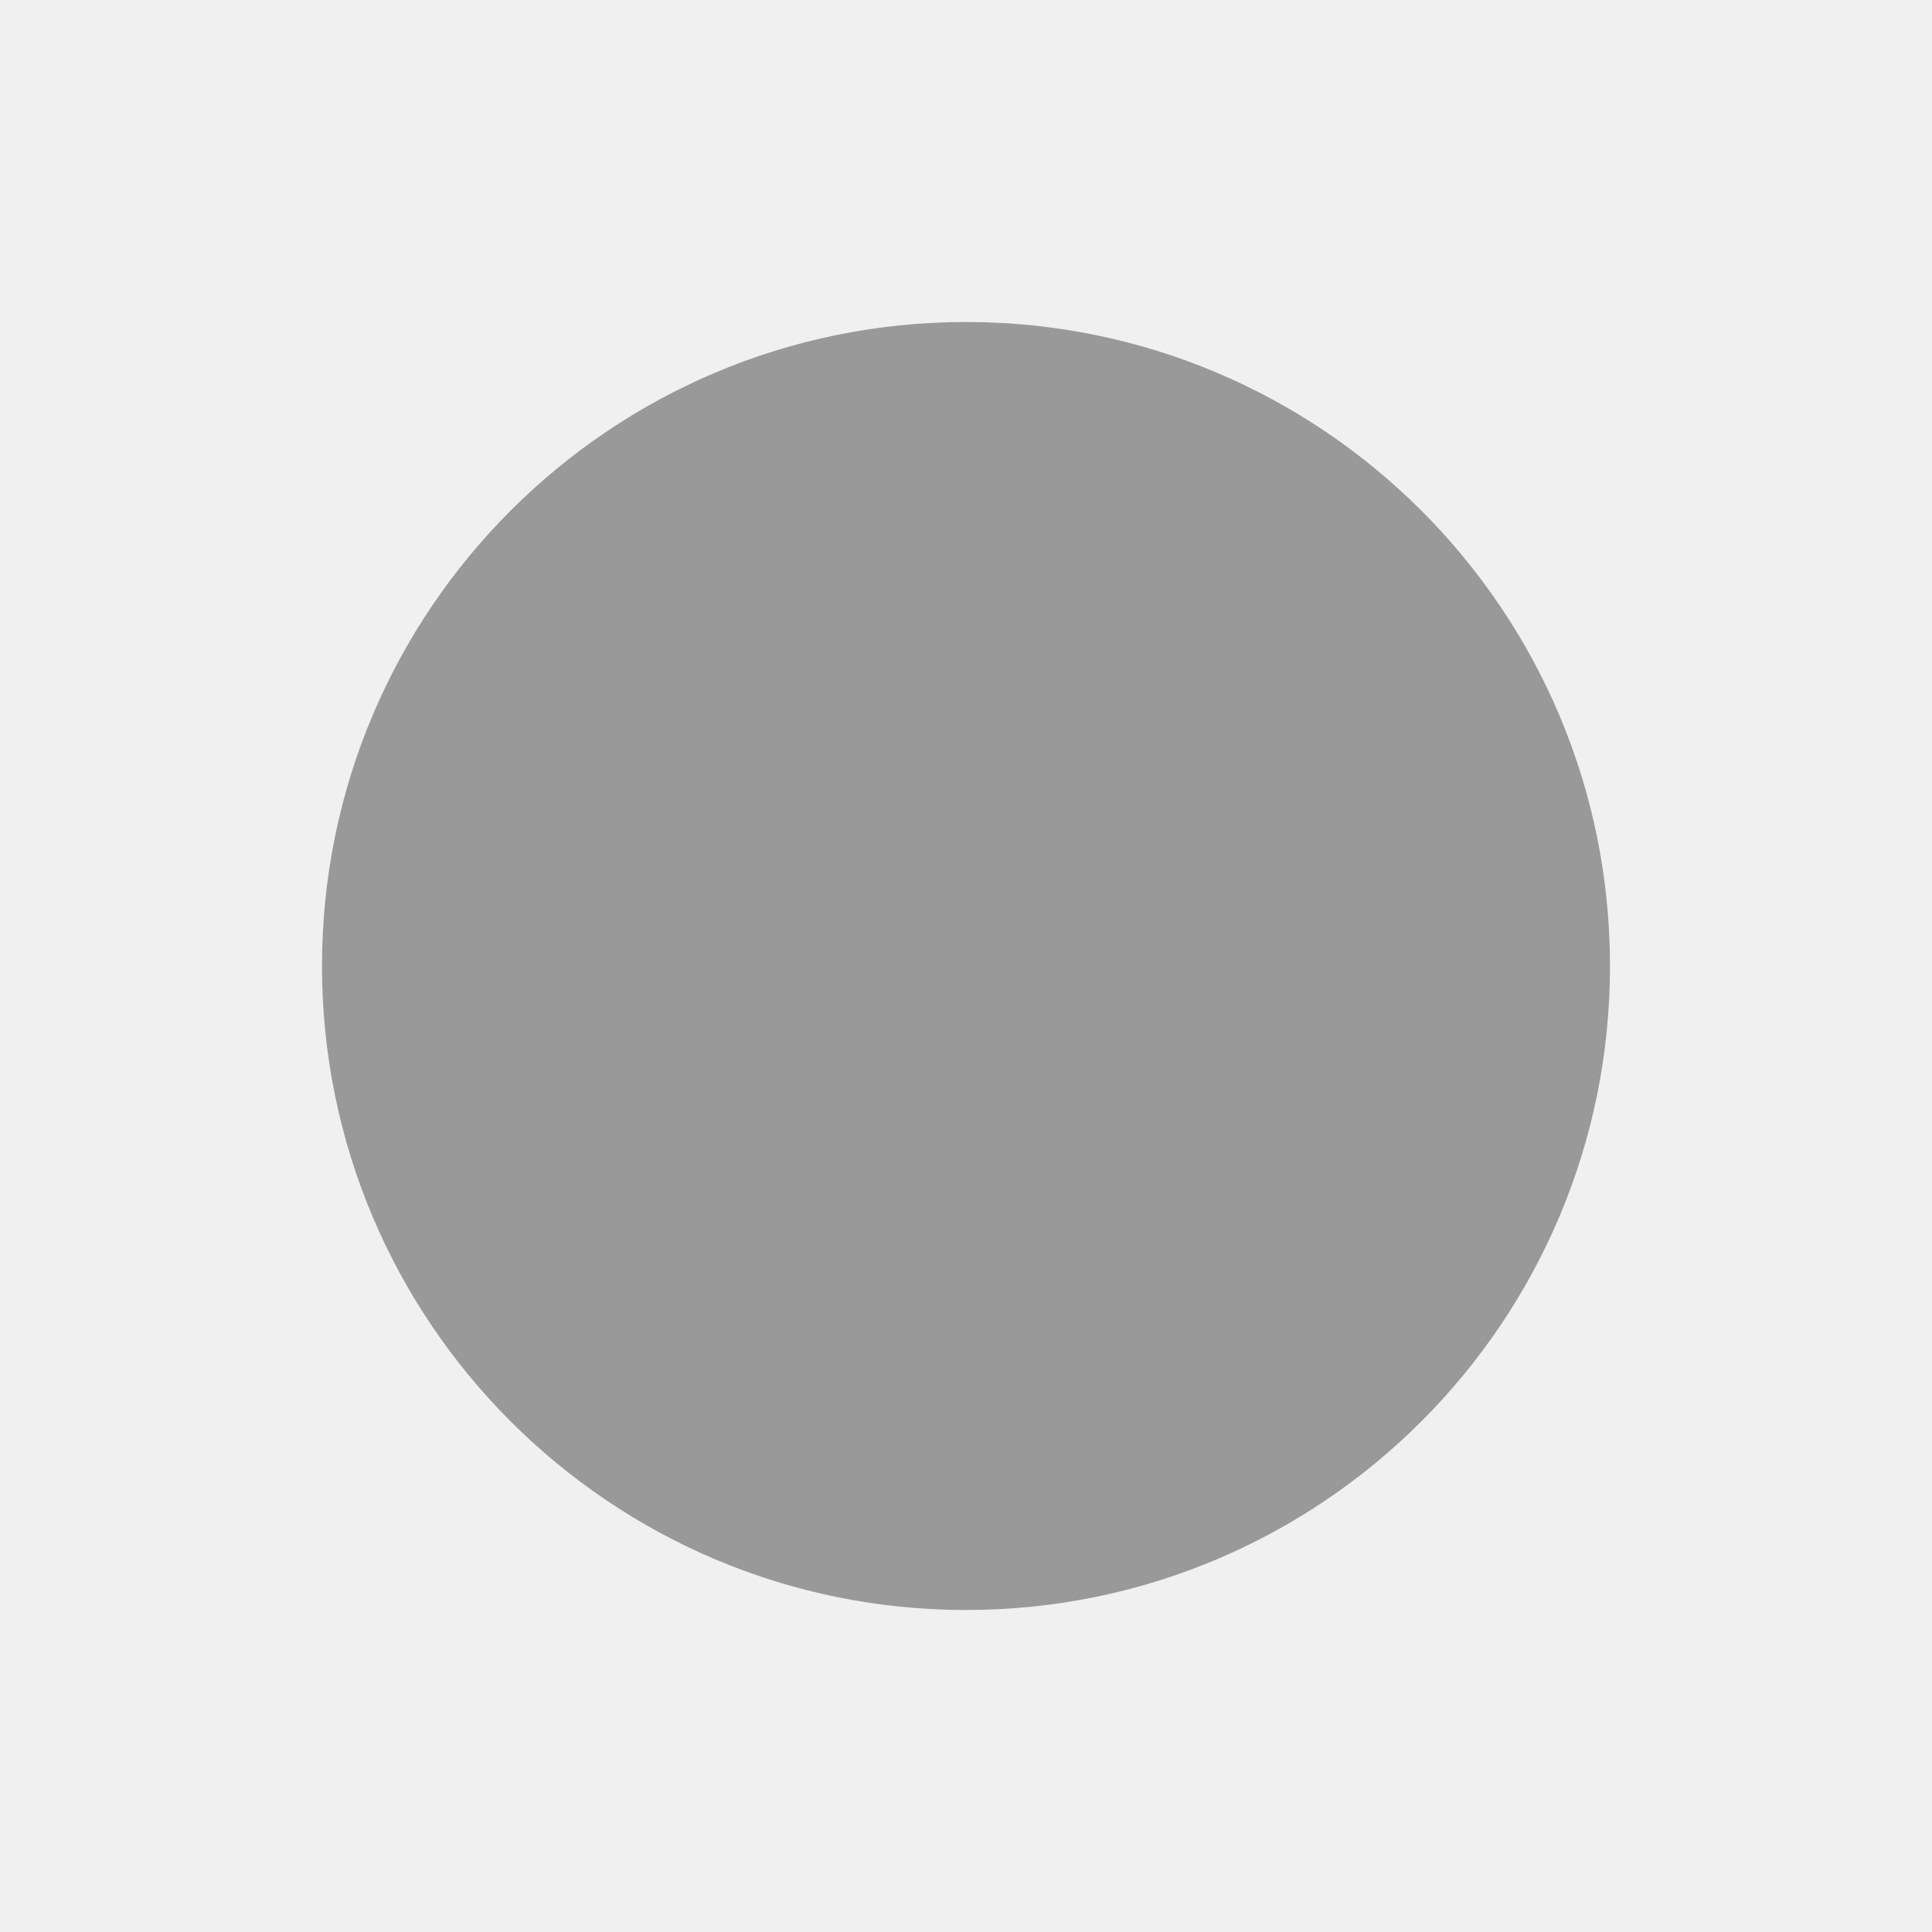
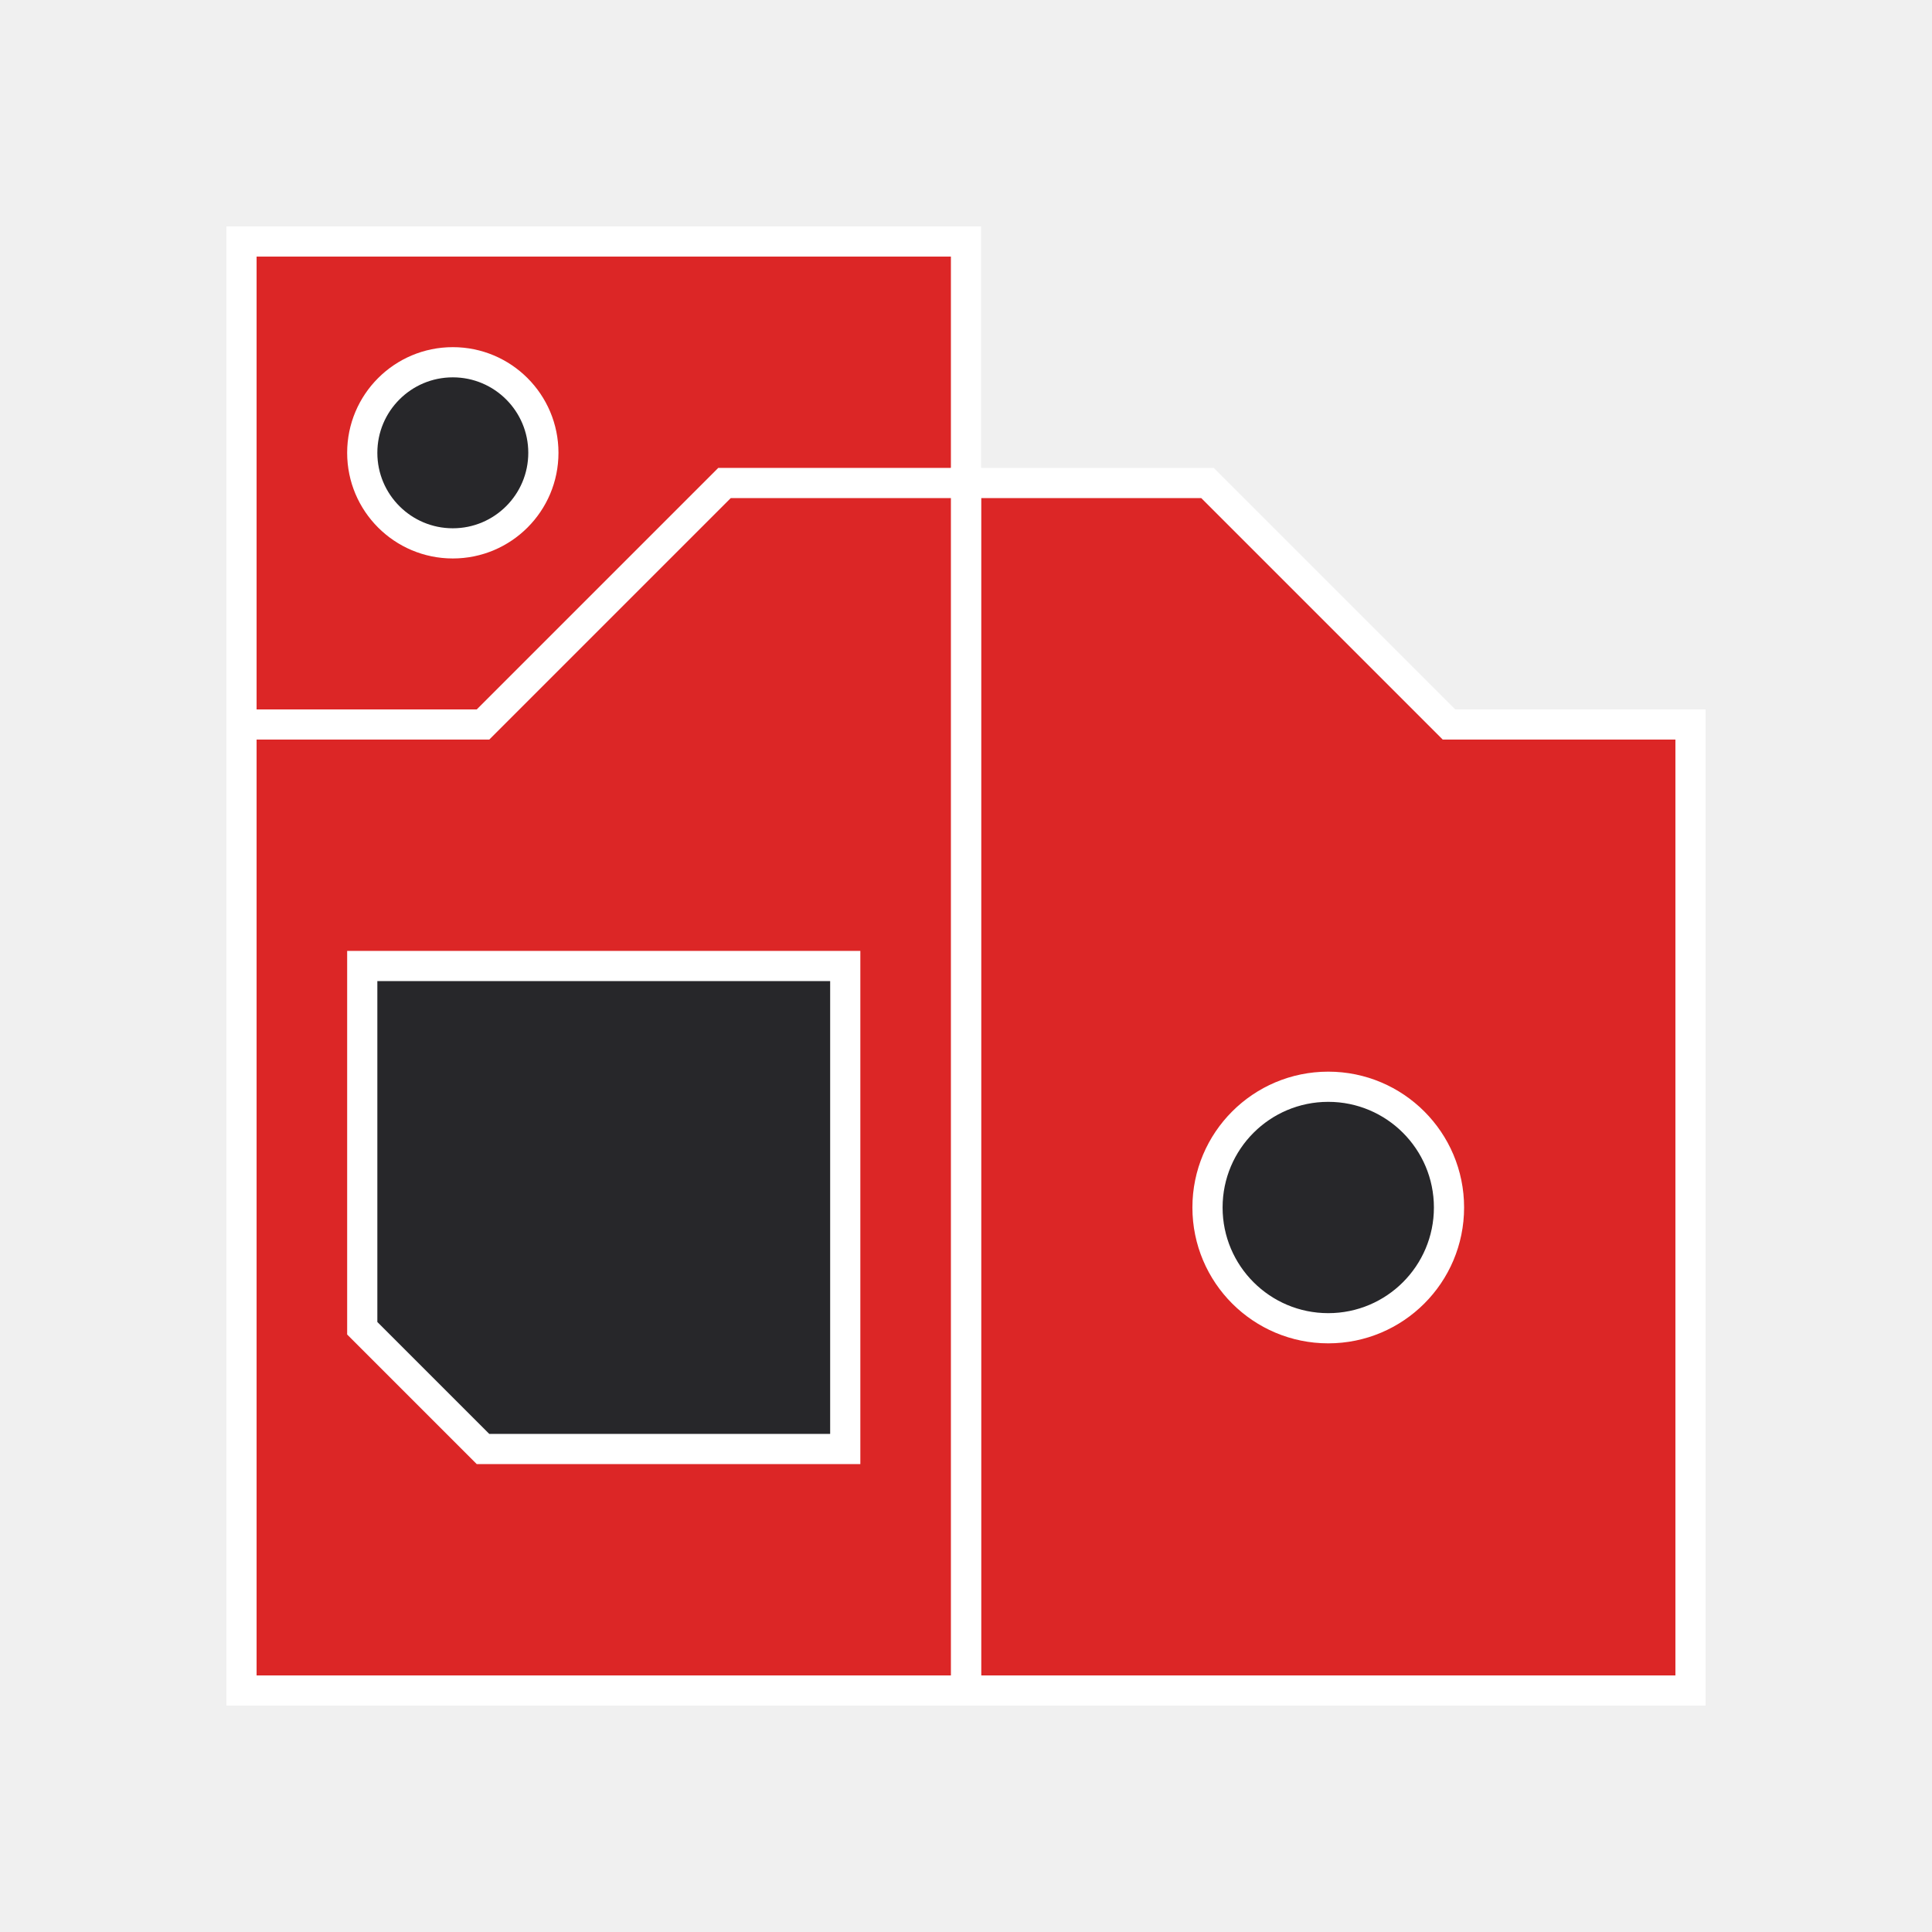
- <svg xmlns="http://www.w3.org/2000/svg" viewBox="0 0 24 24">
-   <circle cx="12" cy="12" r="8" fill="#999" />
+ <svg xmlns="http://www.w3.org/2000/svg" viewBox="0 0 64 64" stroke="#fff">
+   <g fill="#DC2626">
+     <rect x="8" y="8" width="24" height="48" />
+     <polygon points="40,16 48,24 56,24 56,56 32,56 32,16 " />
+     <polygon points="24,16 16,24 8,24 8,56 32,56 32,16 " />
+   </g>
+   <g fill="#27272A">
+     <circle cx="15" cy="15" r="3" />
+     <polygon points="12,32 28,32 28,48 16,48 12,44 " />
+     <circle cx="44" cy="40" r="4" />
+   </g>
</svg>
